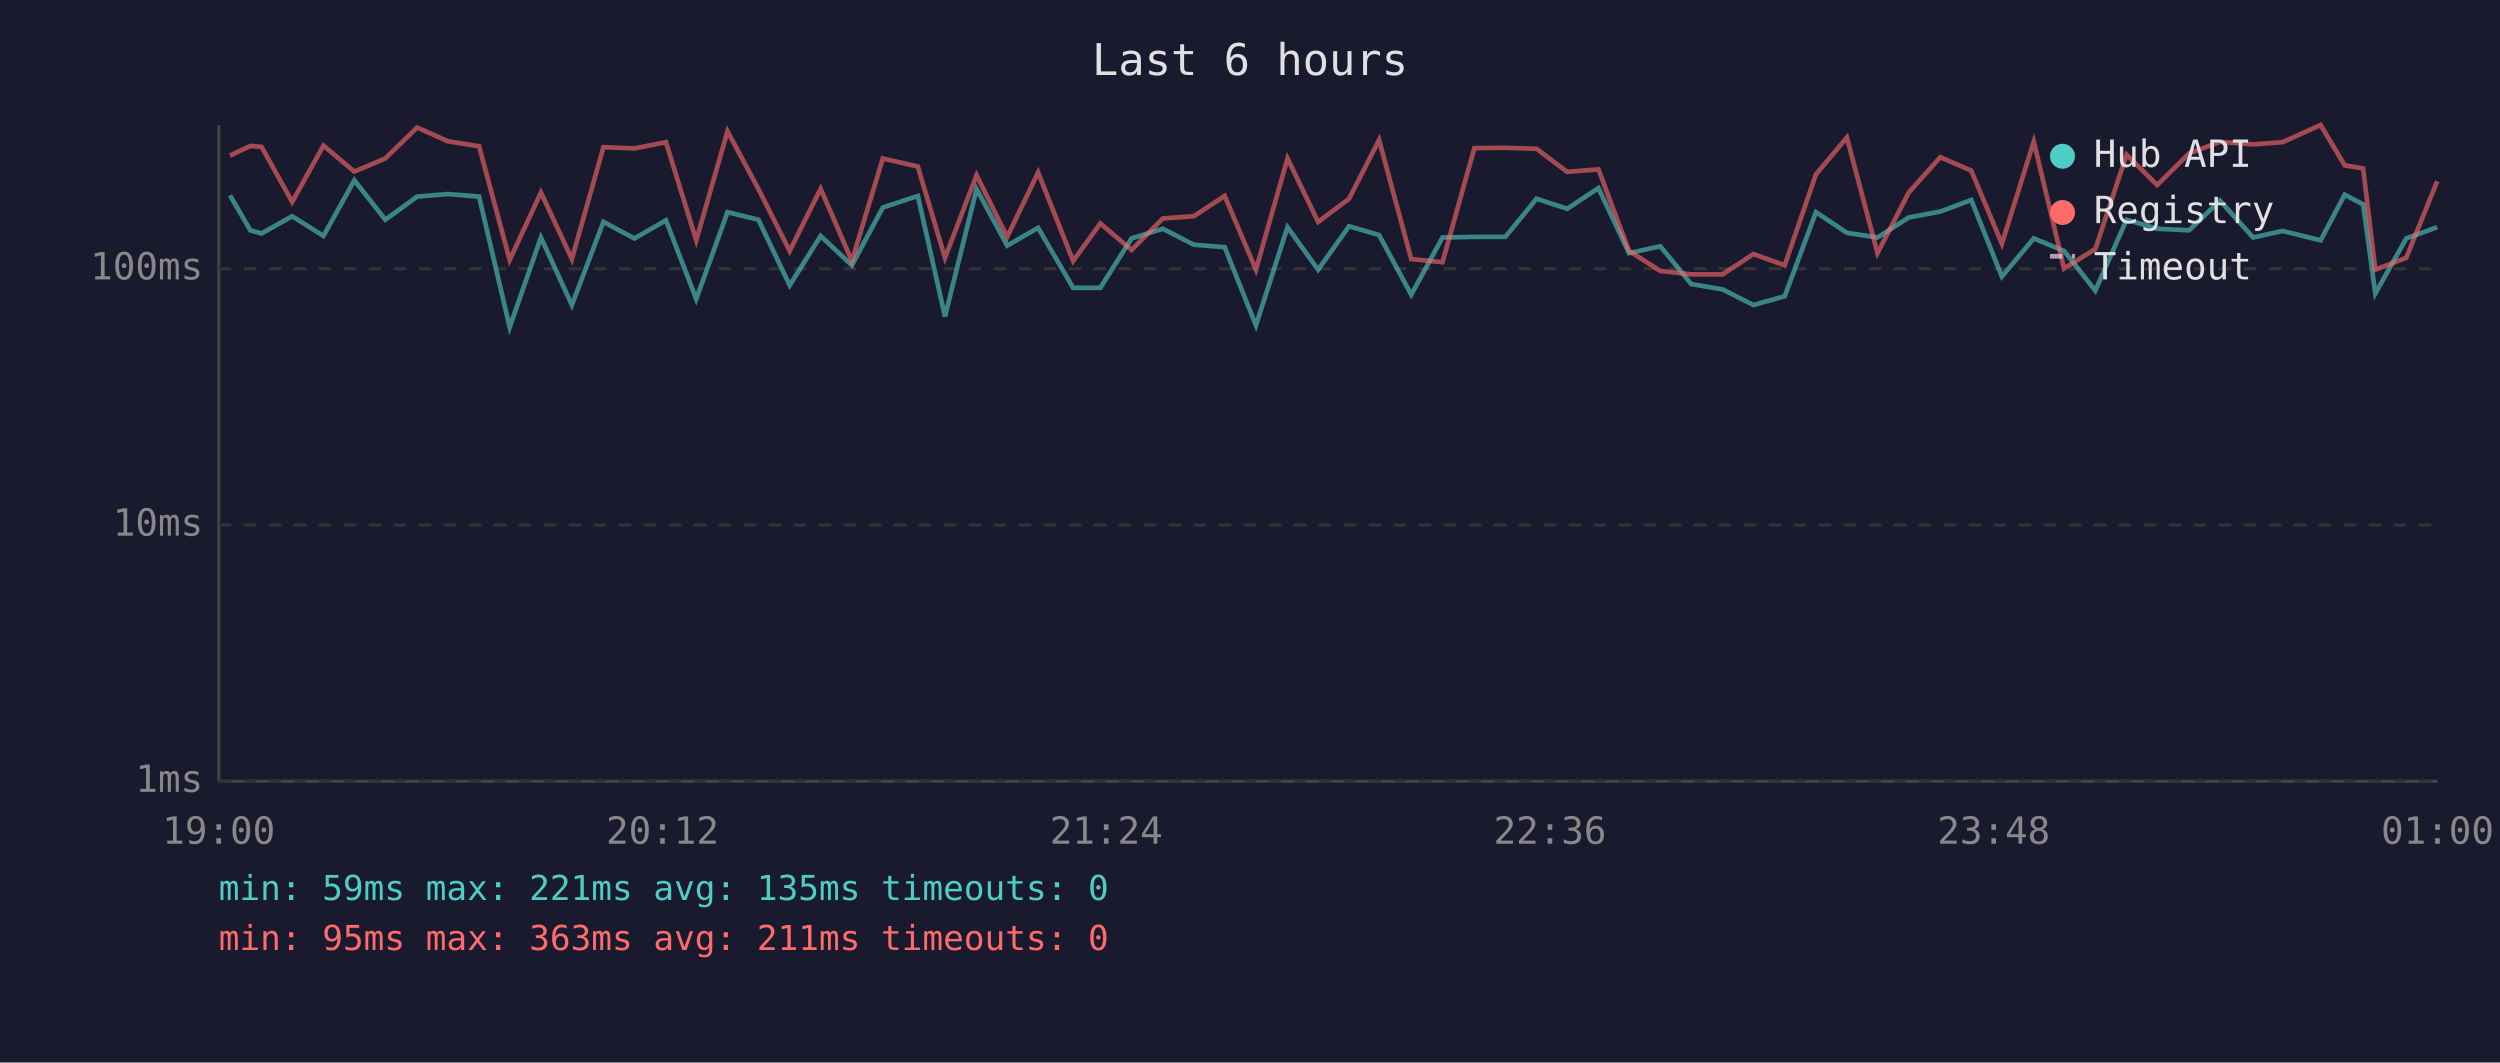
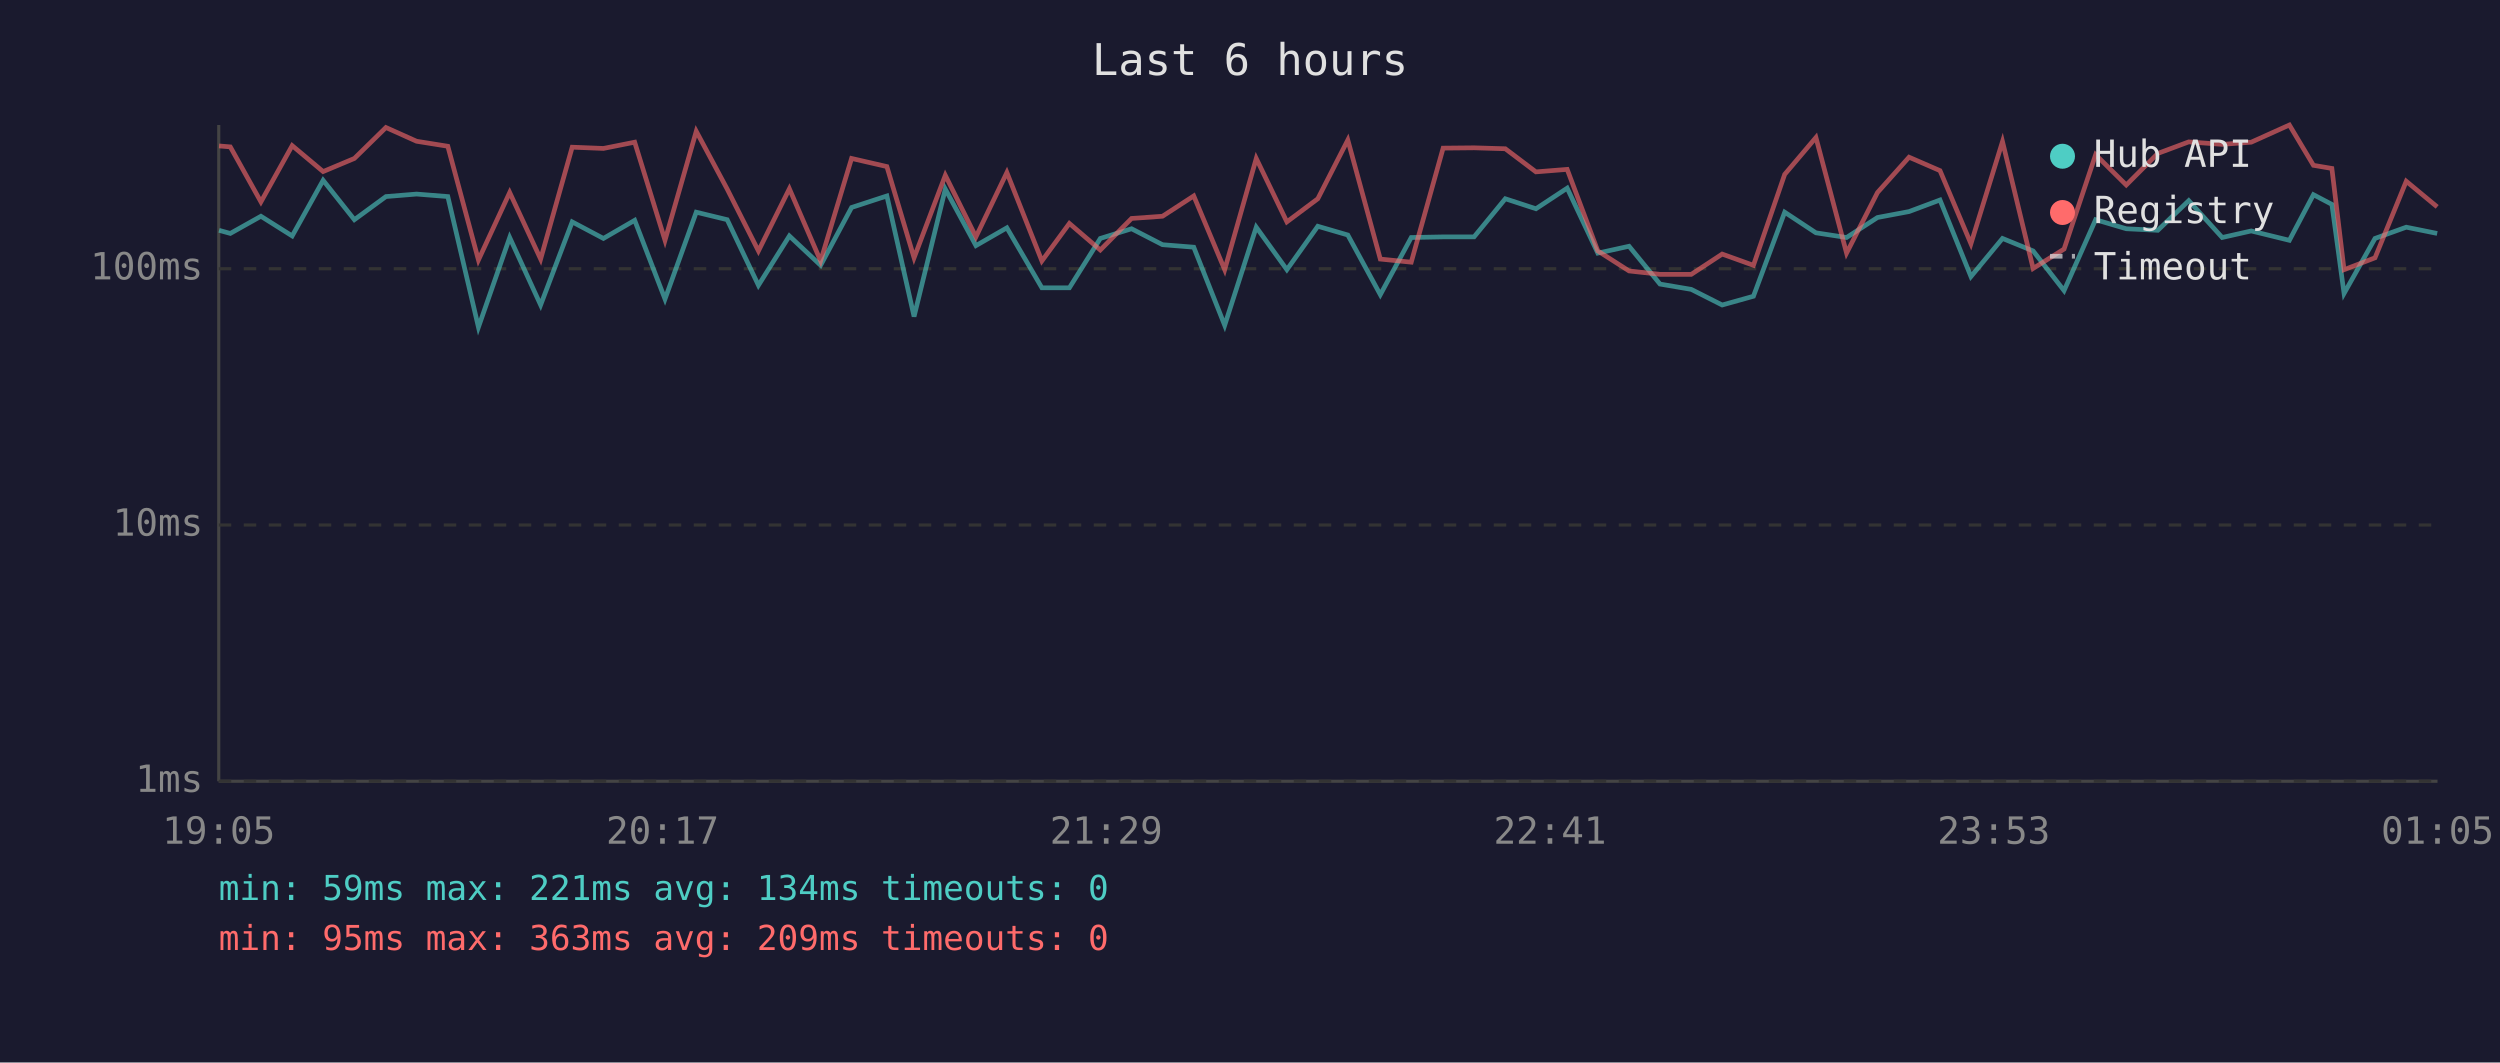
<svg xmlns="http://www.w3.org/2000/svg" viewBox="0 0 800 340" font-family="monospace" font-size="12">
  <rect width="800" height="340" fill="#1a1a2e" />
  <text x="400" y="24" fill="#e0e0e0" font-size="14" text-anchor="middle">Last 6 hours</text>
  <line x1="70" y1="40" x2="70" y2="250" stroke="#444" stroke-width="1" />
  <line x1="70" y1="250" x2="780" y2="250" stroke="#444" stroke-width="1" />
  <line x1="70" y1="250" x2="780" y2="250" stroke="#333" stroke-width="1" stroke-dasharray="4" />
  <text x="65" y="250" fill="#888" text-anchor="end" dominant-baseline="middle">1ms</text>
  <line x1="70" y1="168" x2="780" y2="168" stroke="#333" stroke-width="1" stroke-dasharray="4" />
  <text x="65" y="168" fill="#888" text-anchor="end" dominant-baseline="middle">10ms</text>
  <line x1="70" y1="86" x2="780" y2="86" stroke="#333" stroke-width="1" stroke-dasharray="4" />
  <text x="65" y="86" fill="#888" text-anchor="end" dominant-baseline="middle">100ms</text>
-   <text x="70" y="270" fill="#888" text-anchor="middle">19:00</text>
-   <text x="212" y="270" fill="#888" text-anchor="middle">20:12</text>
-   <text x="354" y="270" fill="#888" text-anchor="middle">21:24</text>
-   <text x="496" y="270" fill="#888" text-anchor="middle">22:36</text>
-   <text x="638" y="270" fill="#888" text-anchor="middle">23:48</text>
-   <text x="780" y="270" fill="#888" text-anchor="middle">01:00</text>
-   <polyline points="73.6,62.5 80.1,73.7 83.7,74.7 93.5,69.2 103.5,75.5 113.4,57.7 123.3,70.3 133.5,62.9 143.3,62.1 153.3,62.9 163.1,104.7 173.1,76.0 183.0,97.6 193.1,71.0 203.0,76.3 213.1,70.5 222.8,95.7 232.8,67.9 242.7,70.3 252.7,91.3 262.6,75.5 272.6,84.9 282.5,66.4 293.7,62.7 302.4,101.3 312.5,60.5 322.3,78.6 332.2,72.9 343.4,92.1 352.1,92.1 362.1,76.3 372.1,73.2 382.0,78.3 391.9,79.1 401.9,104.1 412.0,72.7 421.8,86.3 431.7,72.4 441.3,75.2 451.6,94.3 461.6,76.0 471.8,75.8 481.7,75.8 491.7,63.6 501.5,66.8 511.5,60.2 521.3,81.0 531.3,78.8 541.2,90.9 551.2,92.6 561.1,97.6 571.1,94.8 581.1,67.9 591.0,74.5 600.8,76.0 610.8,69.6 620.9,67.7 630.8,64.0 640.6,88.5 650.8,76.3 660.5,80.3 670.5,93.0 680.5,70.3 690.3,73.2 700.5,73.7 710.4,64.2 721.0,76.0 730.4,73.9 742.6,76.9 750.3,62.3 756.2,65.4 760.1,93.9 770.0,76.3 779.9,72.7" fill="none" stroke="#4ecdc4" stroke-width="1.5" opacity="0.6" />
-   <polyline points="73.6,49.8 80.1,46.7 83.7,47.0 93.5,64.6 103.5,46.6 113.4,54.9 123.3,50.7 133.5,40.8 143.3,45.2 153.3,46.8 163.1,83.2 173.1,61.6 183.0,82.9 193.1,47.1 203.0,47.5 213.1,45.5 222.8,76.9 232.8,42.0 242.7,60.5 252.7,80.3 262.6,60.4 272.6,83.5 282.5,50.7 293.7,53.3 302.4,82.5 312.5,56.1 322.3,75.8 332.2,55.2 343.4,83.5 352.1,71.5 362.1,80.0 372.1,69.9 382.0,69.2 391.9,62.7 401.9,86.3 412.0,50.7 421.8,71.0 431.7,63.6 441.3,44.8 451.6,82.9 461.6,83.9 471.8,47.4 481.7,47.3 491.7,47.6 501.5,55.0 511.5,54.2 521.3,80.3 531.3,86.7 541.2,87.8 551.2,87.8 561.1,81.3 571.1,84.9 581.1,55.8 591.0,44.0 600.8,81.0 610.8,61.6 620.9,50.3 630.8,54.6 640.6,78.0 650.8,45.3 660.5,85.9 670.5,79.7 680.5,49.5 690.3,59.2 700.5,49.1 710.4,45.4 721.0,46.2 730.4,45.5 742.6,40.0 750.3,52.9 756.2,53.9 760.1,86.3 770.0,82.5 779.9,58.0" fill="none" stroke="#ff6b6b" stroke-width="1.5" opacity="0.6" />
+   <text x="70" y="270" fill="#888" text-anchor="middle">19:05</text>
+   <text x="212" y="270" fill="#888" text-anchor="middle">20:17</text>
+   <text x="354" y="270" fill="#888" text-anchor="middle">21:29</text>
+   <text x="496" y="270" fill="#888" text-anchor="middle">22:41</text>
+   <text x="638" y="270" fill="#888" text-anchor="middle">23:53</text>
+   <text x="780" y="270" fill="#888" text-anchor="middle">01:05</text>
+   <polyline points="70.1,73.7 73.7,74.7 83.5,69.2 93.5,75.5 103.4,57.7 113.4,70.3 123.5,62.9 133.3,62.1 143.3,62.9 153.1,104.7 163.1,76.0 173.0,97.6 183.1,71.0 193.1,76.3 203.1,70.5 212.8,95.7 222.8,67.9 232.7,70.3 242.7,91.3 252.6,75.5 262.6,84.9 272.5,66.4 283.8,62.7 292.5,101.3 302.5,60.5 312.3,78.6 322.2,72.9 333.4,92.1 342.2,92.1 352.1,76.3 362.1,73.2 372.0,78.3 382.0,79.1 391.9,104.1 402.0,72.7 411.8,86.3 421.7,72.4 431.3,75.2 441.7,94.3 451.6,76.0 461.8,75.8 471.7,75.8 481.7,63.6 491.5,66.8 501.5,60.2 511.3,81.0 521.3,78.8 531.2,90.9 541.2,92.6 551.1,97.6 561.1,94.8 571.1,67.9 581.1,74.5 590.9,76.0 600.8,69.6 610.9,67.7 620.8,64.0 630.7,88.5 640.8,76.3 650.6,80.3 660.5,93.0 670.6,70.3 680.4,73.2 690.5,73.7 700.4,64.2 711.1,76.0 720.4,73.9 732.6,76.9 740.3,62.3 746.2,65.4 750.1,93.9 760.0,76.3 770.0,72.7 779.9,74.7" fill="none" stroke="#4ecdc4" stroke-width="1.5" opacity="0.6" />
+   <polyline points="70.1,46.7 73.7,47.0 83.5,64.6 93.5,46.6 103.4,54.9 113.4,50.7 123.5,40.8 133.3,45.2 143.3,46.8 153.1,83.2 163.1,61.6 173.0,82.9 183.1,47.1 193.1,47.5 203.1,45.5 212.8,76.9 222.8,42.0 232.7,60.5 242.7,80.3 252.6,60.4 262.6,83.5 272.5,50.7 283.8,53.3 292.5,82.5 302.5,56.1 312.3,75.8 322.2,55.2 333.4,83.5 342.2,71.5 352.1,80.0 362.1,69.9 372.0,69.2 382.0,62.7 391.9,86.3 402.0,50.7 411.8,71.0 421.7,63.6 431.3,44.8 441.7,82.9 451.6,83.9 461.8,47.4 471.7,47.3 481.7,47.6 491.5,55.0 501.5,54.2 511.3,80.3 521.3,86.7 531.2,87.8 541.2,87.8 551.1,81.3 561.1,84.9 571.1,55.8 581.1,44.0 590.9,81.0 600.8,61.6 610.9,50.3 620.8,54.6 630.7,78.0 640.8,45.3 650.6,85.9 660.5,79.7 670.6,49.5 680.4,59.2 690.5,49.1 700.4,45.4 711.1,46.2 720.4,45.5 732.6,40.0 740.3,52.9 746.2,53.9 750.1,86.3 760.0,82.5 770.0,58.0 779.9,66.2" fill="none" stroke="#ff6b6b" stroke-width="1.5" opacity="0.6" />
  <circle cx="660" cy="50" r="4" fill="#4ecdc4" />
  <text x="670" y="50" fill="#e0e0e0" dominant-baseline="middle">Hub API</text>
  <circle cx="660" cy="68" r="4" fill="#ff6b6b" />
  <text x="670" y="68" fill="#e0e0e0" dominant-baseline="middle">Registry</text>
  <line x1="656" y1="82" x2="664" y2="82" stroke="#e0e0e0" stroke-width="1.5" stroke-dasharray="4,3" opacity="0.7" />
  <text x="670" y="86" fill="#e0e0e0" dominant-baseline="middle">Timeout</text>
-   <text x="70" y="288" fill="#4ecdc4" font-size="11">min: 59ms  max: 221ms  avg: 135ms  timeouts: 0</text>
-   <text x="70" y="304" fill="#ff6b6b" font-size="11">min: 95ms  max: 363ms  avg: 211ms  timeouts: 0</text>
+   <text x="70" y="288" fill="#4ecdc4" font-size="11">min: 59ms  max: 221ms  avg: 134ms  timeouts: 0</text>
+   <text x="70" y="304" fill="#ff6b6b" font-size="11">min: 95ms  max: 363ms  avg: 209ms  timeouts: 0</text>
</svg>
